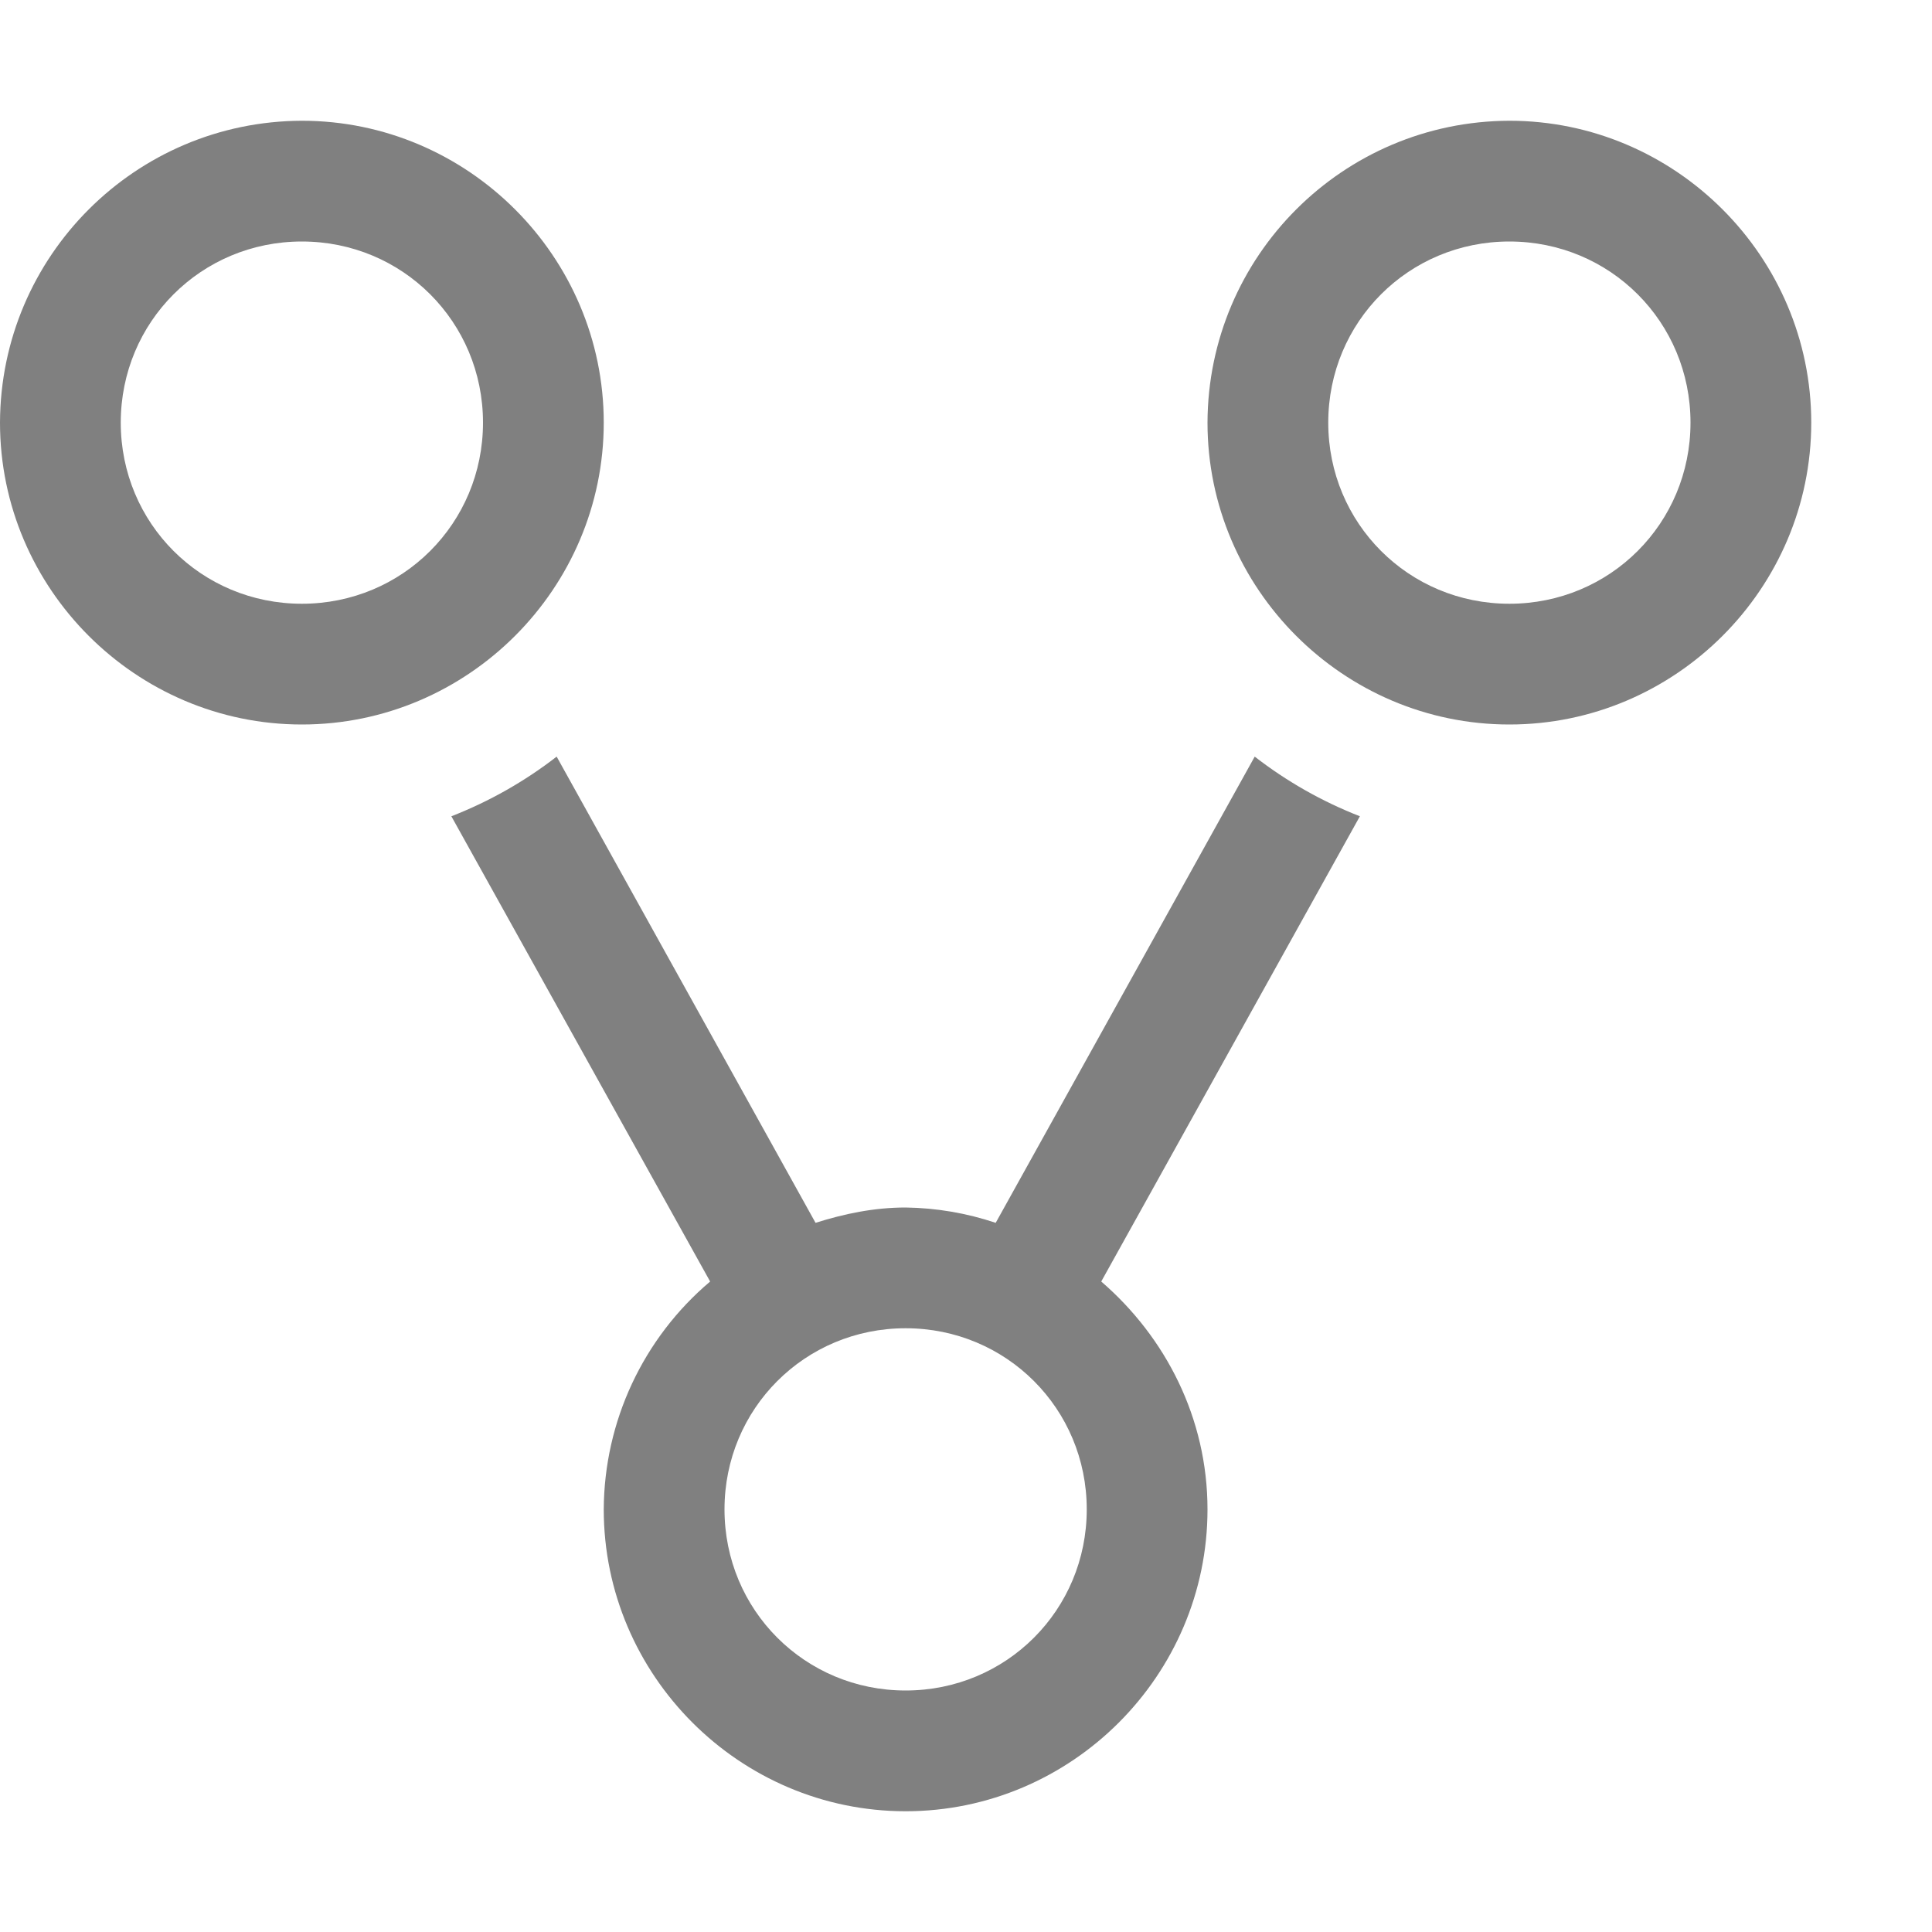
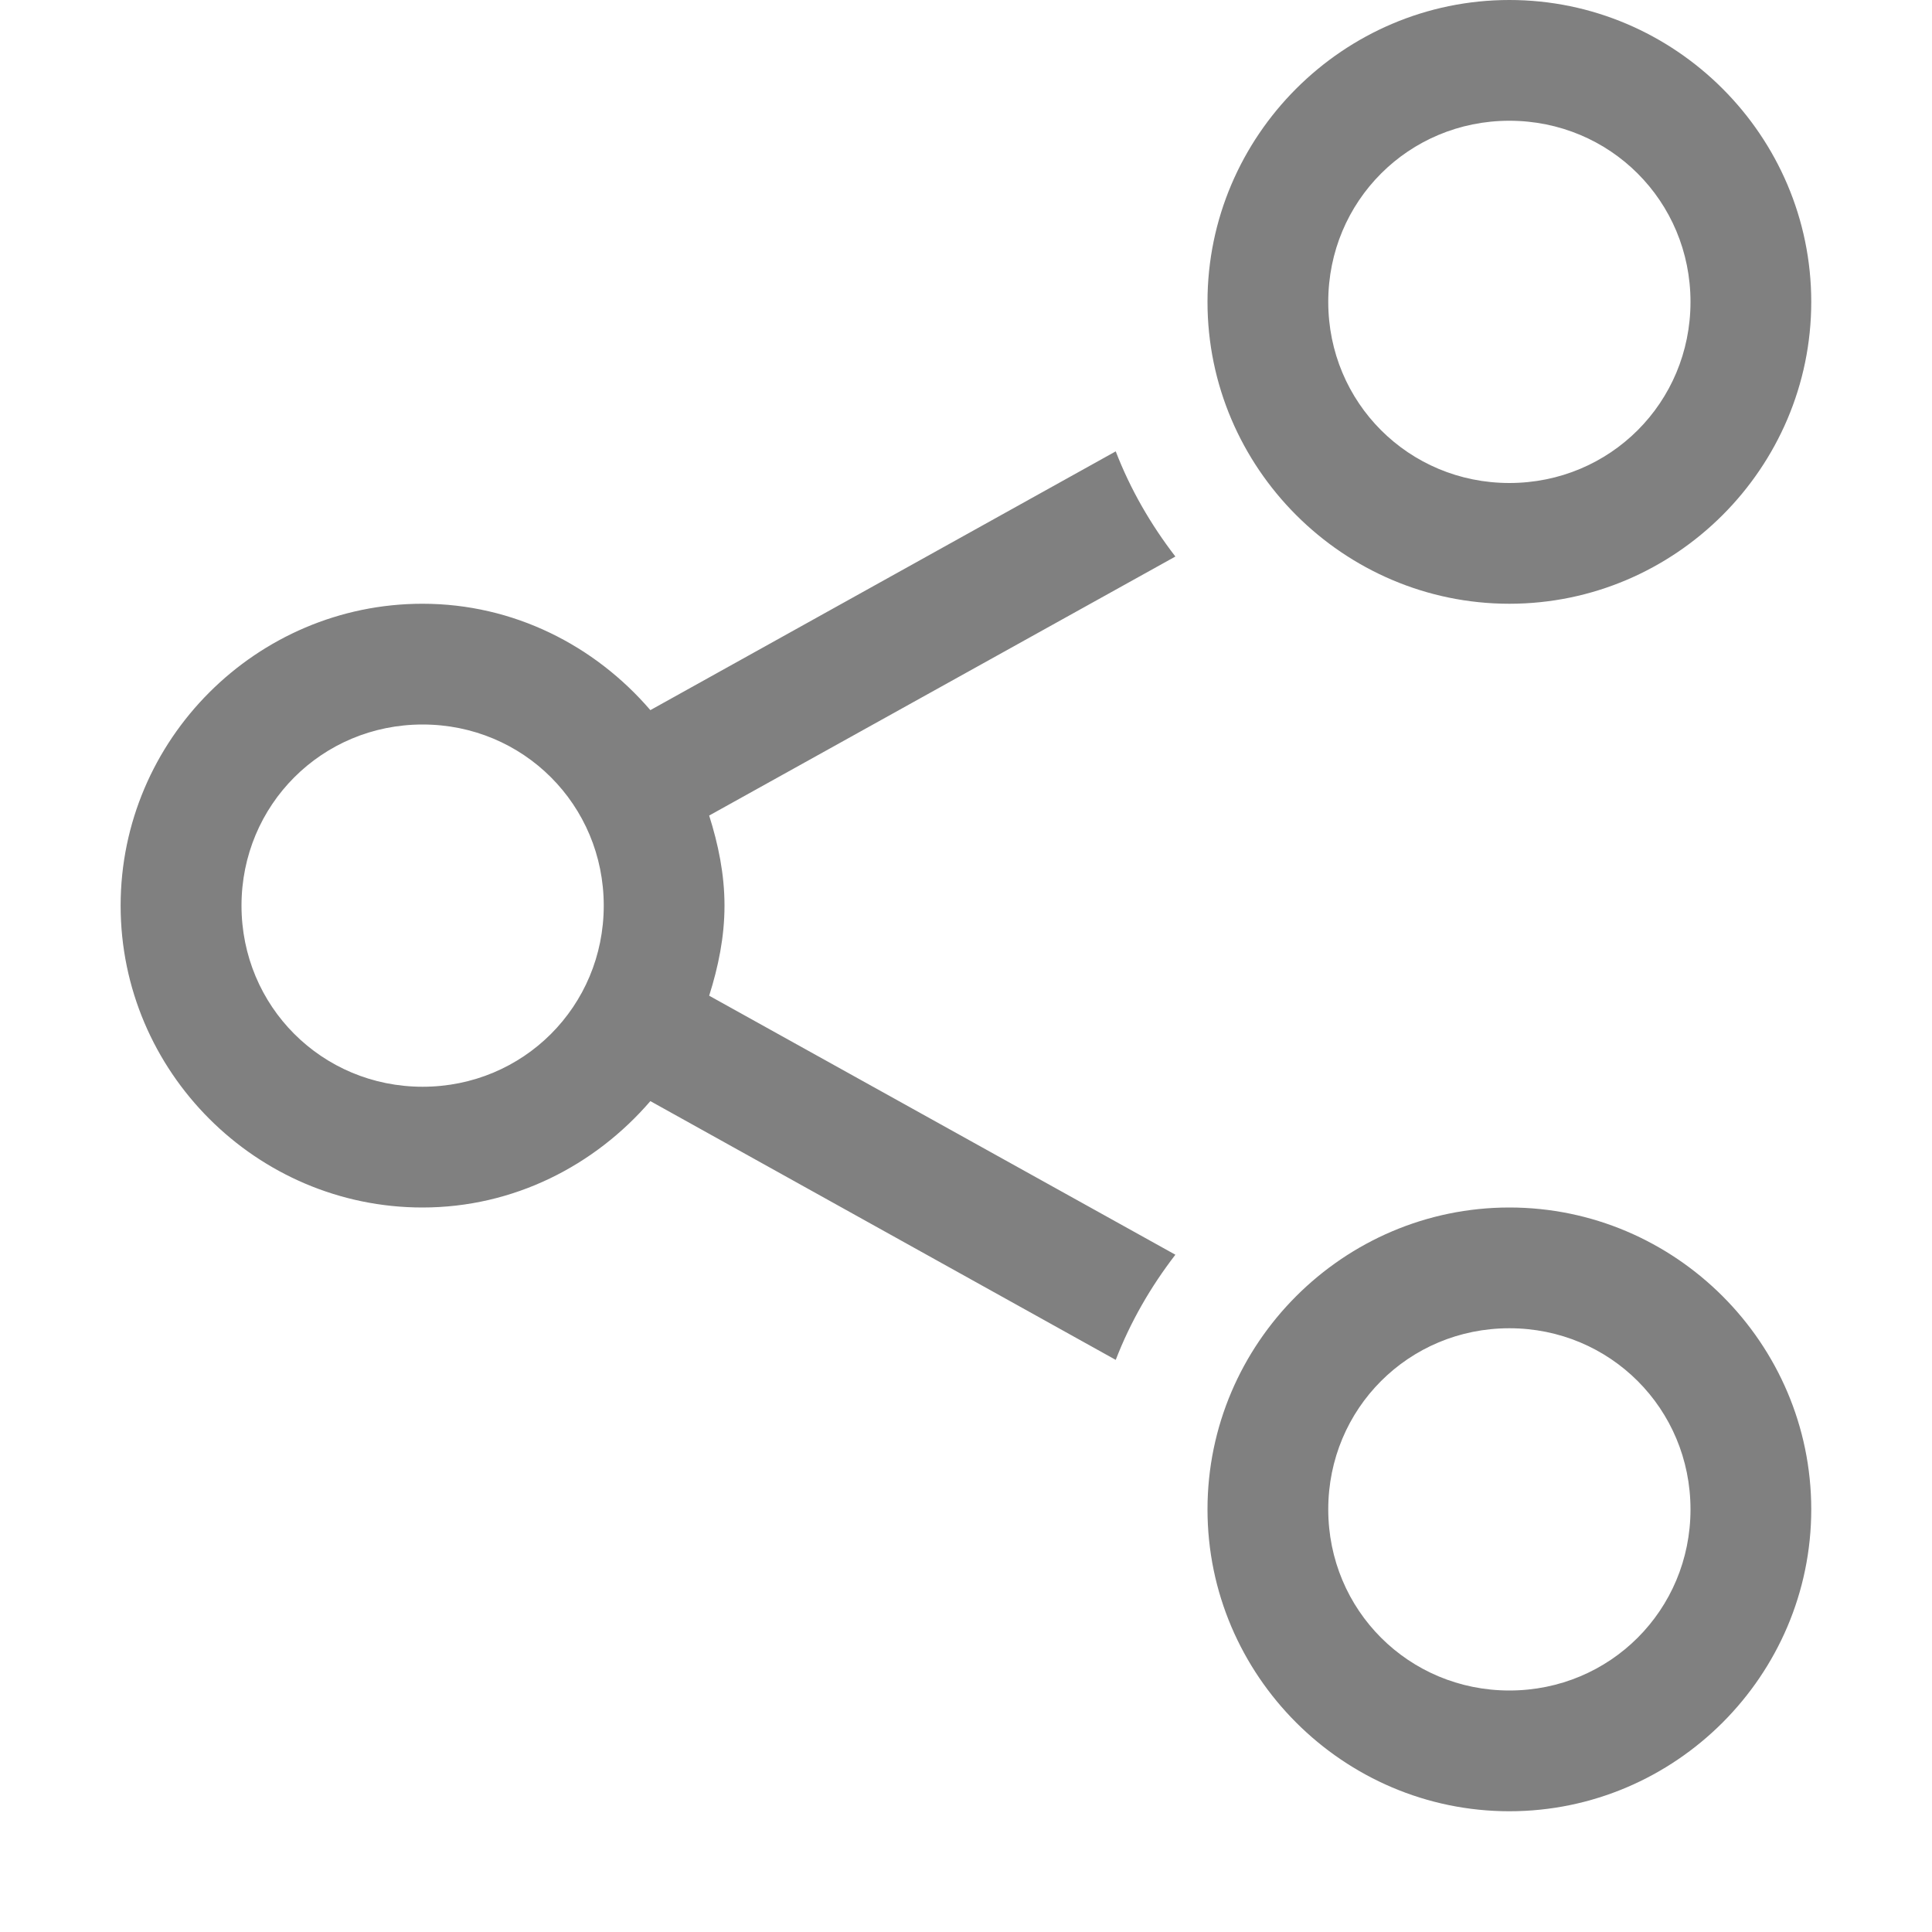
- <svg xmlns="http://www.w3.org/2000/svg" height="16" width="16">
-   <g color="#000" transform="translate(-572 -52)">
-     <path d="M574.5 53a2.508 2.508 0 0 0-2.5 2.5c0 1.375 1.125 2.5 2.5 2.5s2.5-1.125 2.5-2.5-1.125-2.5-2.5-2.5zm10 0a2.508 2.508 0 0 0-2.5 2.5c0 1.375 1.125 2.5 2.5 2.5s2.5-1.125 2.5-2.5-1.125-2.5-2.5-2.5zm-10 1c.834 0 1.5.666 1.5 1.5s-.666 1.5-1.5 1.5-1.5-.666-1.5-1.5.666-1.5 1.5-1.5zm10 0c.834 0 1.5.666 1.5 1.5s-.666 1.5-1.5 1.5-1.5-.666-1.5-1.5.666-1.5 1.5-1.5zm-7.89 4.266a3.495 3.495 0 0 1-.872.494l2.143 3.853A2.487 2.487 0 0 0 577 64.5c0 1.375 1.125 2.5 2.5 2.5s2.5-1.125 2.5-2.5c0-.755-.347-1.427-.88-1.887l2.142-3.853a3.495 3.495 0 0 1-.871-.494l-2.145 3.861A2.454 2.454 0 0 0 579.5 62c-.261 0-.509.052-.746.127zM579.5 63c.834 0 1.5.666 1.5 1.5s-.666 1.5-1.5 1.5-1.5-.666-1.5-1.5.666-1.5 1.5-1.5z" fill="gray" font-family="sans-serif" font-weight="400" overflow="visible" style="line-height:normal;font-variant-ligatures:normal;font-variant-position:normal;font-variant-caps:normal;font-variant-numeric:normal;font-variant-alternates:normal;font-feature-settings:normal;text-indent:0;text-align:start;text-decoration-line:none;text-decoration-style:solid;text-decoration-color:#000;text-transform:none;text-orientation:mixed;shape-padding:0;isolation:auto;mix-blend-mode:normal" white-space="normal" />
+ <svg xmlns="http://www.w3.org/2000/svg" xmlns:ns1="http://www.openswatchbook.org/uri/2009/osb" height="16" id="svg7384" version="1.1" width="16">
+   <defs id="defs7386">
+     <linearGradient id="linearGradient5606" ns1:paint="solid">
+       <stop id="stop5608" offset="0" style="stop-color:#000000;stop-opacity:1;" />
+     </linearGradient>
+     <linearGradient id="linearGradient4526" ns1:paint="solid">
+       <stop id="stop4528" offset="0" style="stop-color:#ffffff;stop-opacity:1;" />
+     </linearGradient>
+   </defs>
+   <g id="layer9" label="status" style="display:inline" transform="translate(-573.0002,307)" />
+   <g id="layer2" transform="translate(-332,-60)">
+     <path d="m 347,62.5 c 0,-1.375 -1.125,-2.5 -2.5,-2.5 -1.375,0 -2.5,1.125 -2.5,2.5 0,1.375 1.125,2.5 2.5,2.5 1.375,0 2.5,-1.125 2.5,-2.5 z m 0,10 c 0,-1.375 -1.125,-2.5 -2.5,-2.5 -1.375,0 -2.5,1.125 -2.5,2.5 0,1.375 1.125,2.5 2.5,2.5 1.375,0 2.5,-1.125 2.5,-2.5 z m -1,-10 c 0,0.834 -0.666,1.5 -1.5,1.5 -0.834,0 -1.5,-0.666 -1.5,-1.5 0,-0.834 0.666,-1.5 1.5,-1.5 0.834,0 1.5,0.666 1.5,1.5 z m 0,10 c 0,0.834 -0.666,1.5 -1.5,1.5 -0.834,0 -1.5,-0.666 -1.5,-1.5 0,-0.834 0.666,-1.5 1.5,-1.5 0.834,0 1.5,0.666 1.5,1.5 z m -4.266,-7.891 c -0.204,-0.265 -0.372,-0.555 -0.494,-0.871 l -3.854,2.143 c -0.459,-0.534 -1.131,-0.881 -1.887,-0.881 -1.375,0 -2.5,1.125 -2.5,2.5 0,1.375 1.125,2.5 2.5,2.5 0.755,0 1.427,-0.347 1.887,-0.881 l 3.854,2.143 c 0.122,-0.316 0.29,-0.606 0.494,-0.871 l -3.861,-2.145 c 0.075,-0.237 0.127,-0.485 0.127,-0.746 0,-0.261 -0.052,-0.509 -0.127,-0.746 z M 337,67.5 c 0,0.834 -0.666,1.5 -1.5,1.5 -0.834,0 -1.5,-0.666 -1.5,-1.5 0,-0.834 0.666,-1.5 1.5,-1.5 0.834,0 1.5,0.666 1.5,1.5 z" id="path3919" style="color:#000000;font-style:normal;font-variant:normal;font-weight:normal;font-stretch:normal;font-size:medium;line-height:normal;font-family:sans-serif;font-variant-ligatures:normal;font-variant-position:normal;font-variant-caps:normal;font-variant-numeric:normal;font-variant-alternates:normal;font-feature-settings:normal;text-indent:0;text-align:start;text-decoration:none;text-decoration-line:none;text-decoration-style:solid;text-decoration-color:#000000;letter-spacing:normal;word-spacing:normal;text-transform:none;writing-mode:lr-tb;direction:ltr;text-orientation:mixed;dominant-baseline:auto;baseline-shift:baseline;text-anchor:start;white-space:normal;shape-padding:0;clip-rule:nonzero;display:inline;overflow:visible;visibility:visible;opacity:1;isolation:auto;mix-blend-mode:normal;color-interpolation:sRGB;color-interpolation-filters:linearRGB;solid-color:#000000;solid-opacity:1;vector-effect:none;fill:#808080;fill-opacity:1;fill-rule:nonzero;stroke:none;stroke-width:1;stroke-linecap:square;stroke-linejoin:miter;stroke-miterlimit:4;stroke-dasharray:none;stroke-dashoffset:0;stroke-opacity:1;color-rendering:auto;image-rendering:auto;shape-rendering:auto;text-rendering:auto;enable-background:accumulate" />
  </g>
+   <g id="g1812" style="display:inline" transform="translate(-332,-60)" />
+   <g id="g6217" transform="translate(-332,-60)" />
+   <g id="layer3" style="display:inline" transform="translate(-332,-60)" />
+   <g id="g1833" style="display:inline" transform="translate(-332,-60)" />
+   <g id="layer1" transform="translate(-332,-60)" />
</svg>
